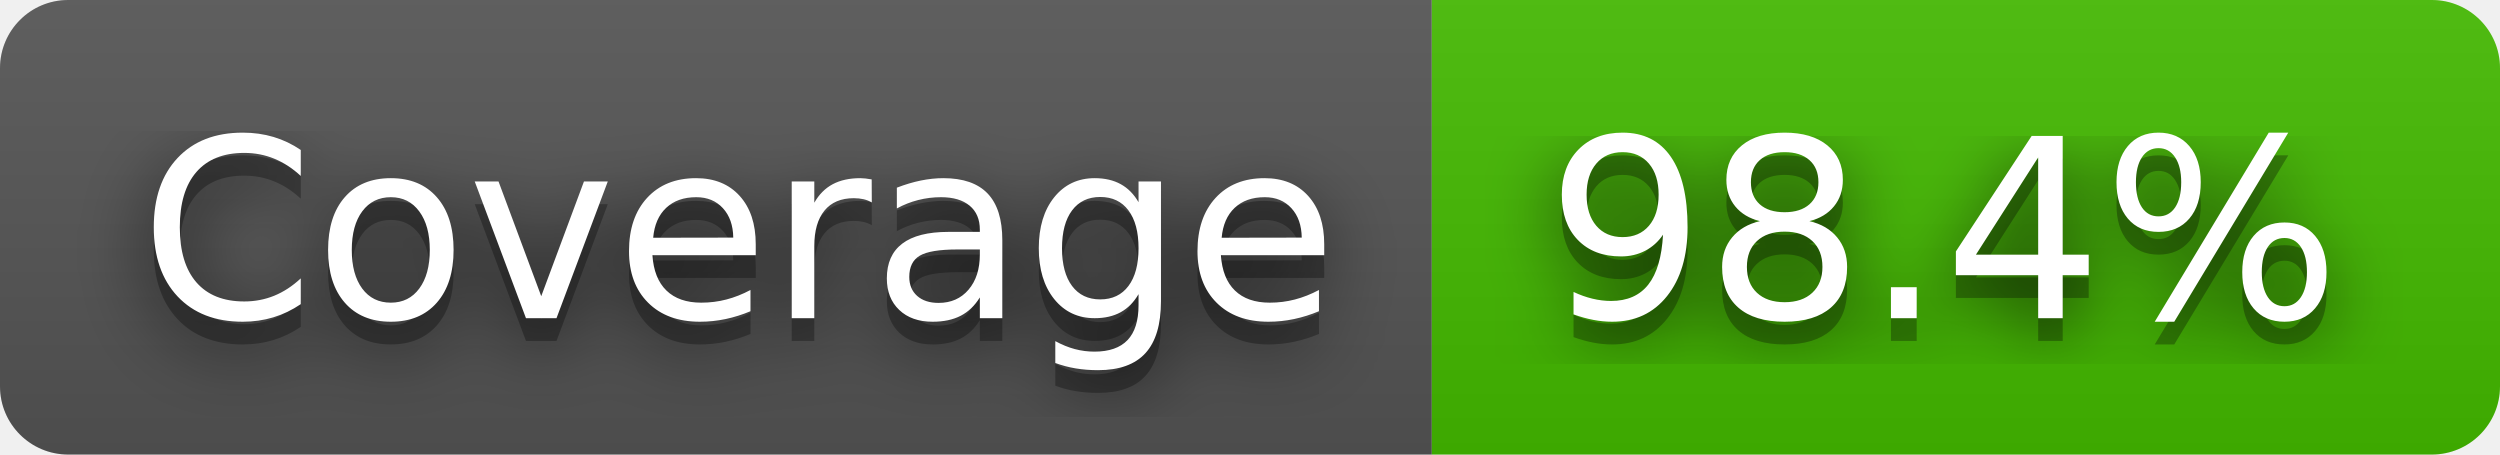
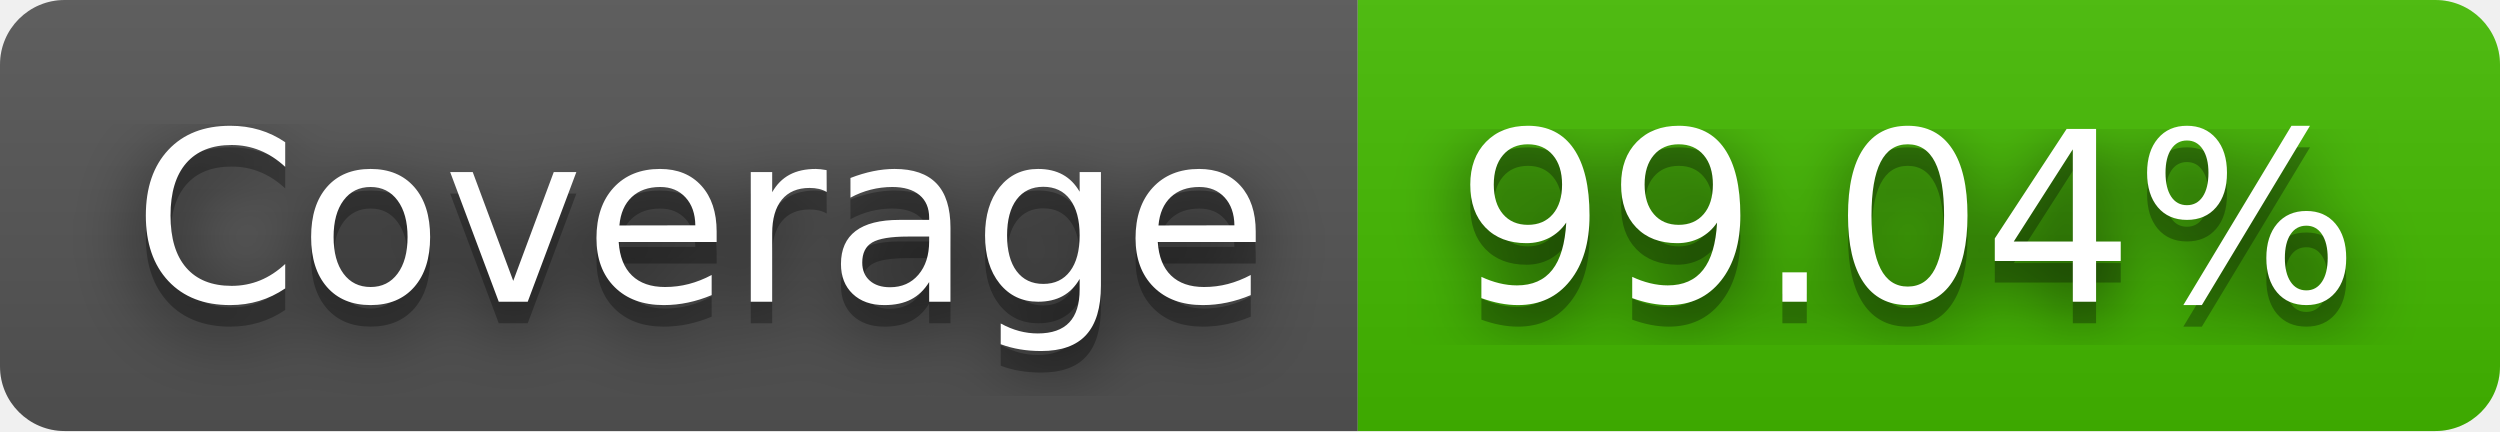
- <svg xmlns="http://www.w3.org/2000/svg" width="110" height="20" role="img" aria-label="Coverage: 98.4%">
+ <svg xmlns="http://www.w3.org/2000/svg" width="116" height="20" role="img" aria-label="Coverage: 99.04%">
  <filter id="blur">
    <feGaussianBlur stdDeviation="16" />
  </filter>
  <linearGradient id="s" x2="0" y2="100%">
    <stop offset="0" stop-color="#bbb" stop-opacity=".1" />
    <stop offset="1" stop-opacity=".1" />
  </linearGradient>
  <clipPath id="r">
-     <rect width="110" height="20" rx="3" />
+     <rect width="116" height="20" rx="3" />
  </clipPath>
  <g clip-path="url(#r)">
    <rect width="63" height="20" fill="#555" />
-     <rect x="63" width="47" height="20" fill="#4b0" />
-     <rect width="110" height="20" fill="url(#s)" />
+     <rect x="63" width="53" height="20" fill="#4b0" />
+     <rect width="116" height="20" fill="url(#s)" />
  </g>
  <g fill="#fff" text-anchor="middle" font-family="Verdana,Geneva,DejaVu Sans,sans-serif" text-rendering="geometricPrecision" font-size="110">
    <g transform="scale(.1)">
      <g aria-hidden="true" fill="#010101">
        <text x="325" y="150" fill-opacity=".8" filter="url(#blur)" textLength="530">Coverage</text>
        <text x="325" y="150" fill-opacity=".3" textLength="530">Coverage</text>
      </g>
      <text x="325" y="140" textLength="530">Coverage</text>
    </g>
    <g transform="scale(.1)">
      <g aria-hidden="true" fill="#010101">
-         <text x="855" y="150" fill-opacity=".8" filter="url(#blur)" textLength="370">98.4%</text>
-         <text x="855" y="150" fill-opacity=".3" textLength="370">98.4%</text>
+         <text x="885" y="150" fill-opacity=".8" filter="url(#blur)" textLength="430">99.04%</text>
+         <text x="885" y="150" fill-opacity=".3" textLength="430">99.04%</text>
      </g>
-       <text x="855" y="140" textLength="370">98.4%</text>
+       <text x="885" y="140" textLength="430">99.04%</text>
    </g>
  </g>
</svg>
